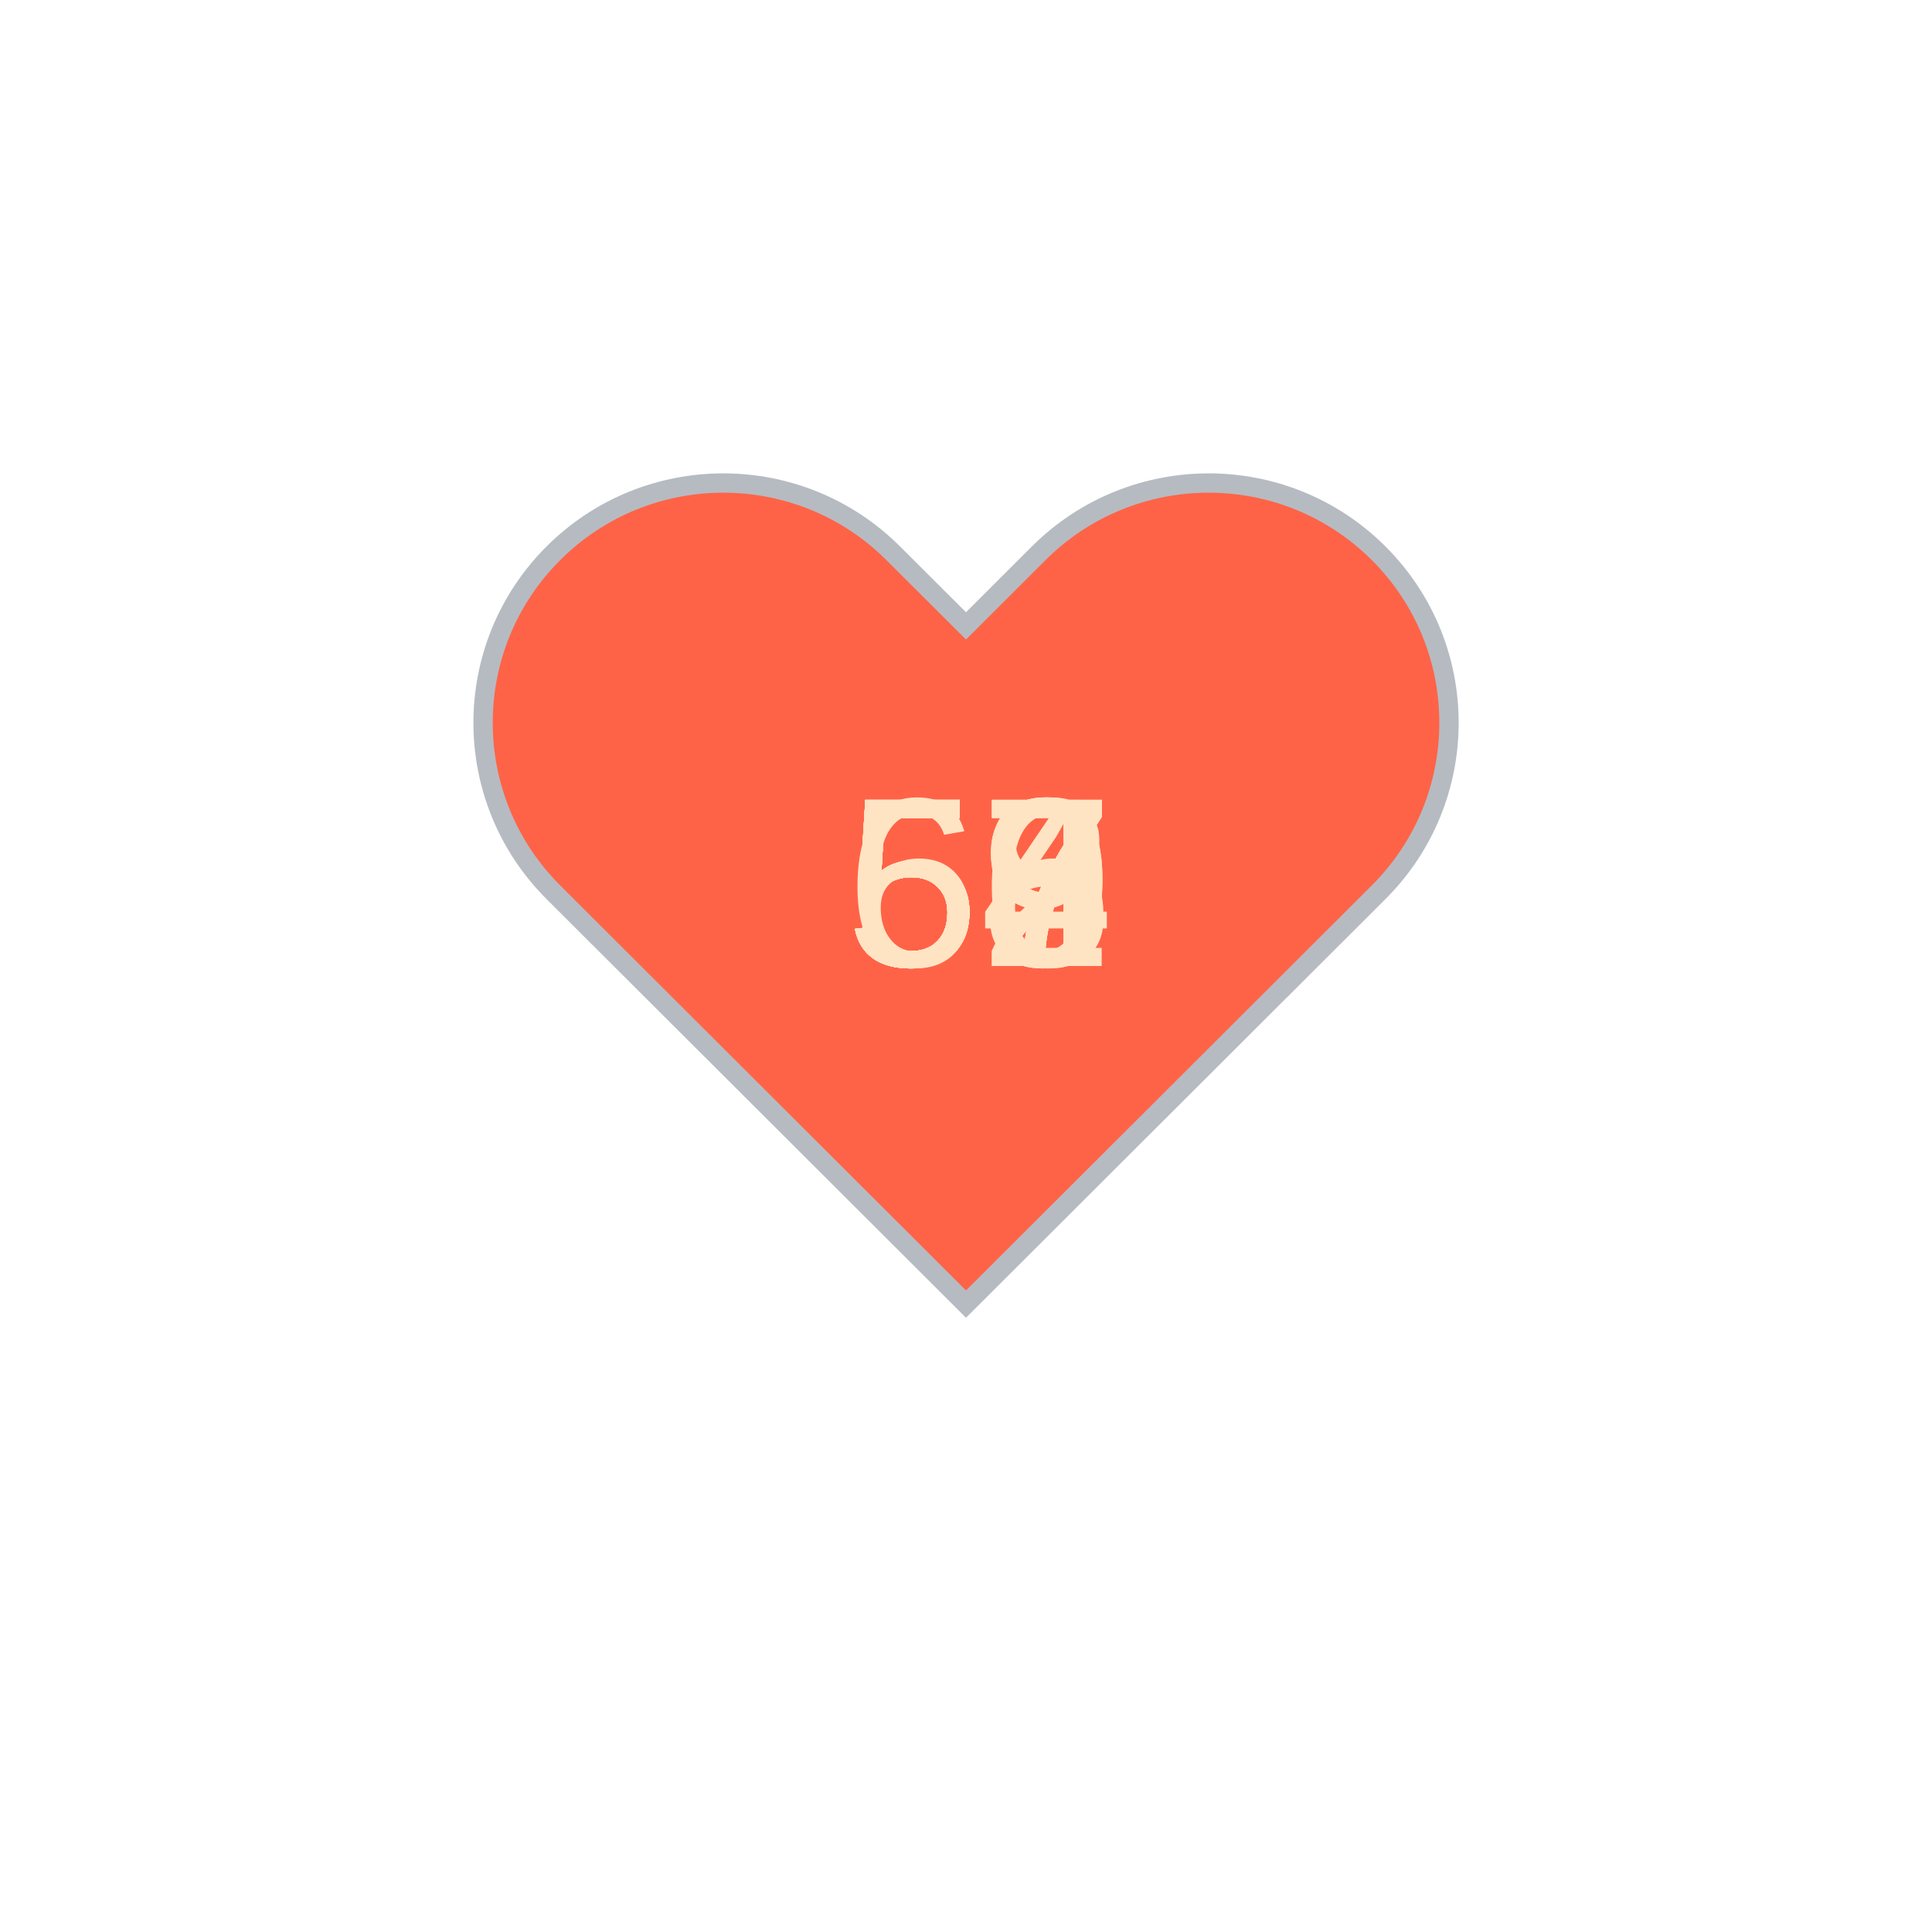
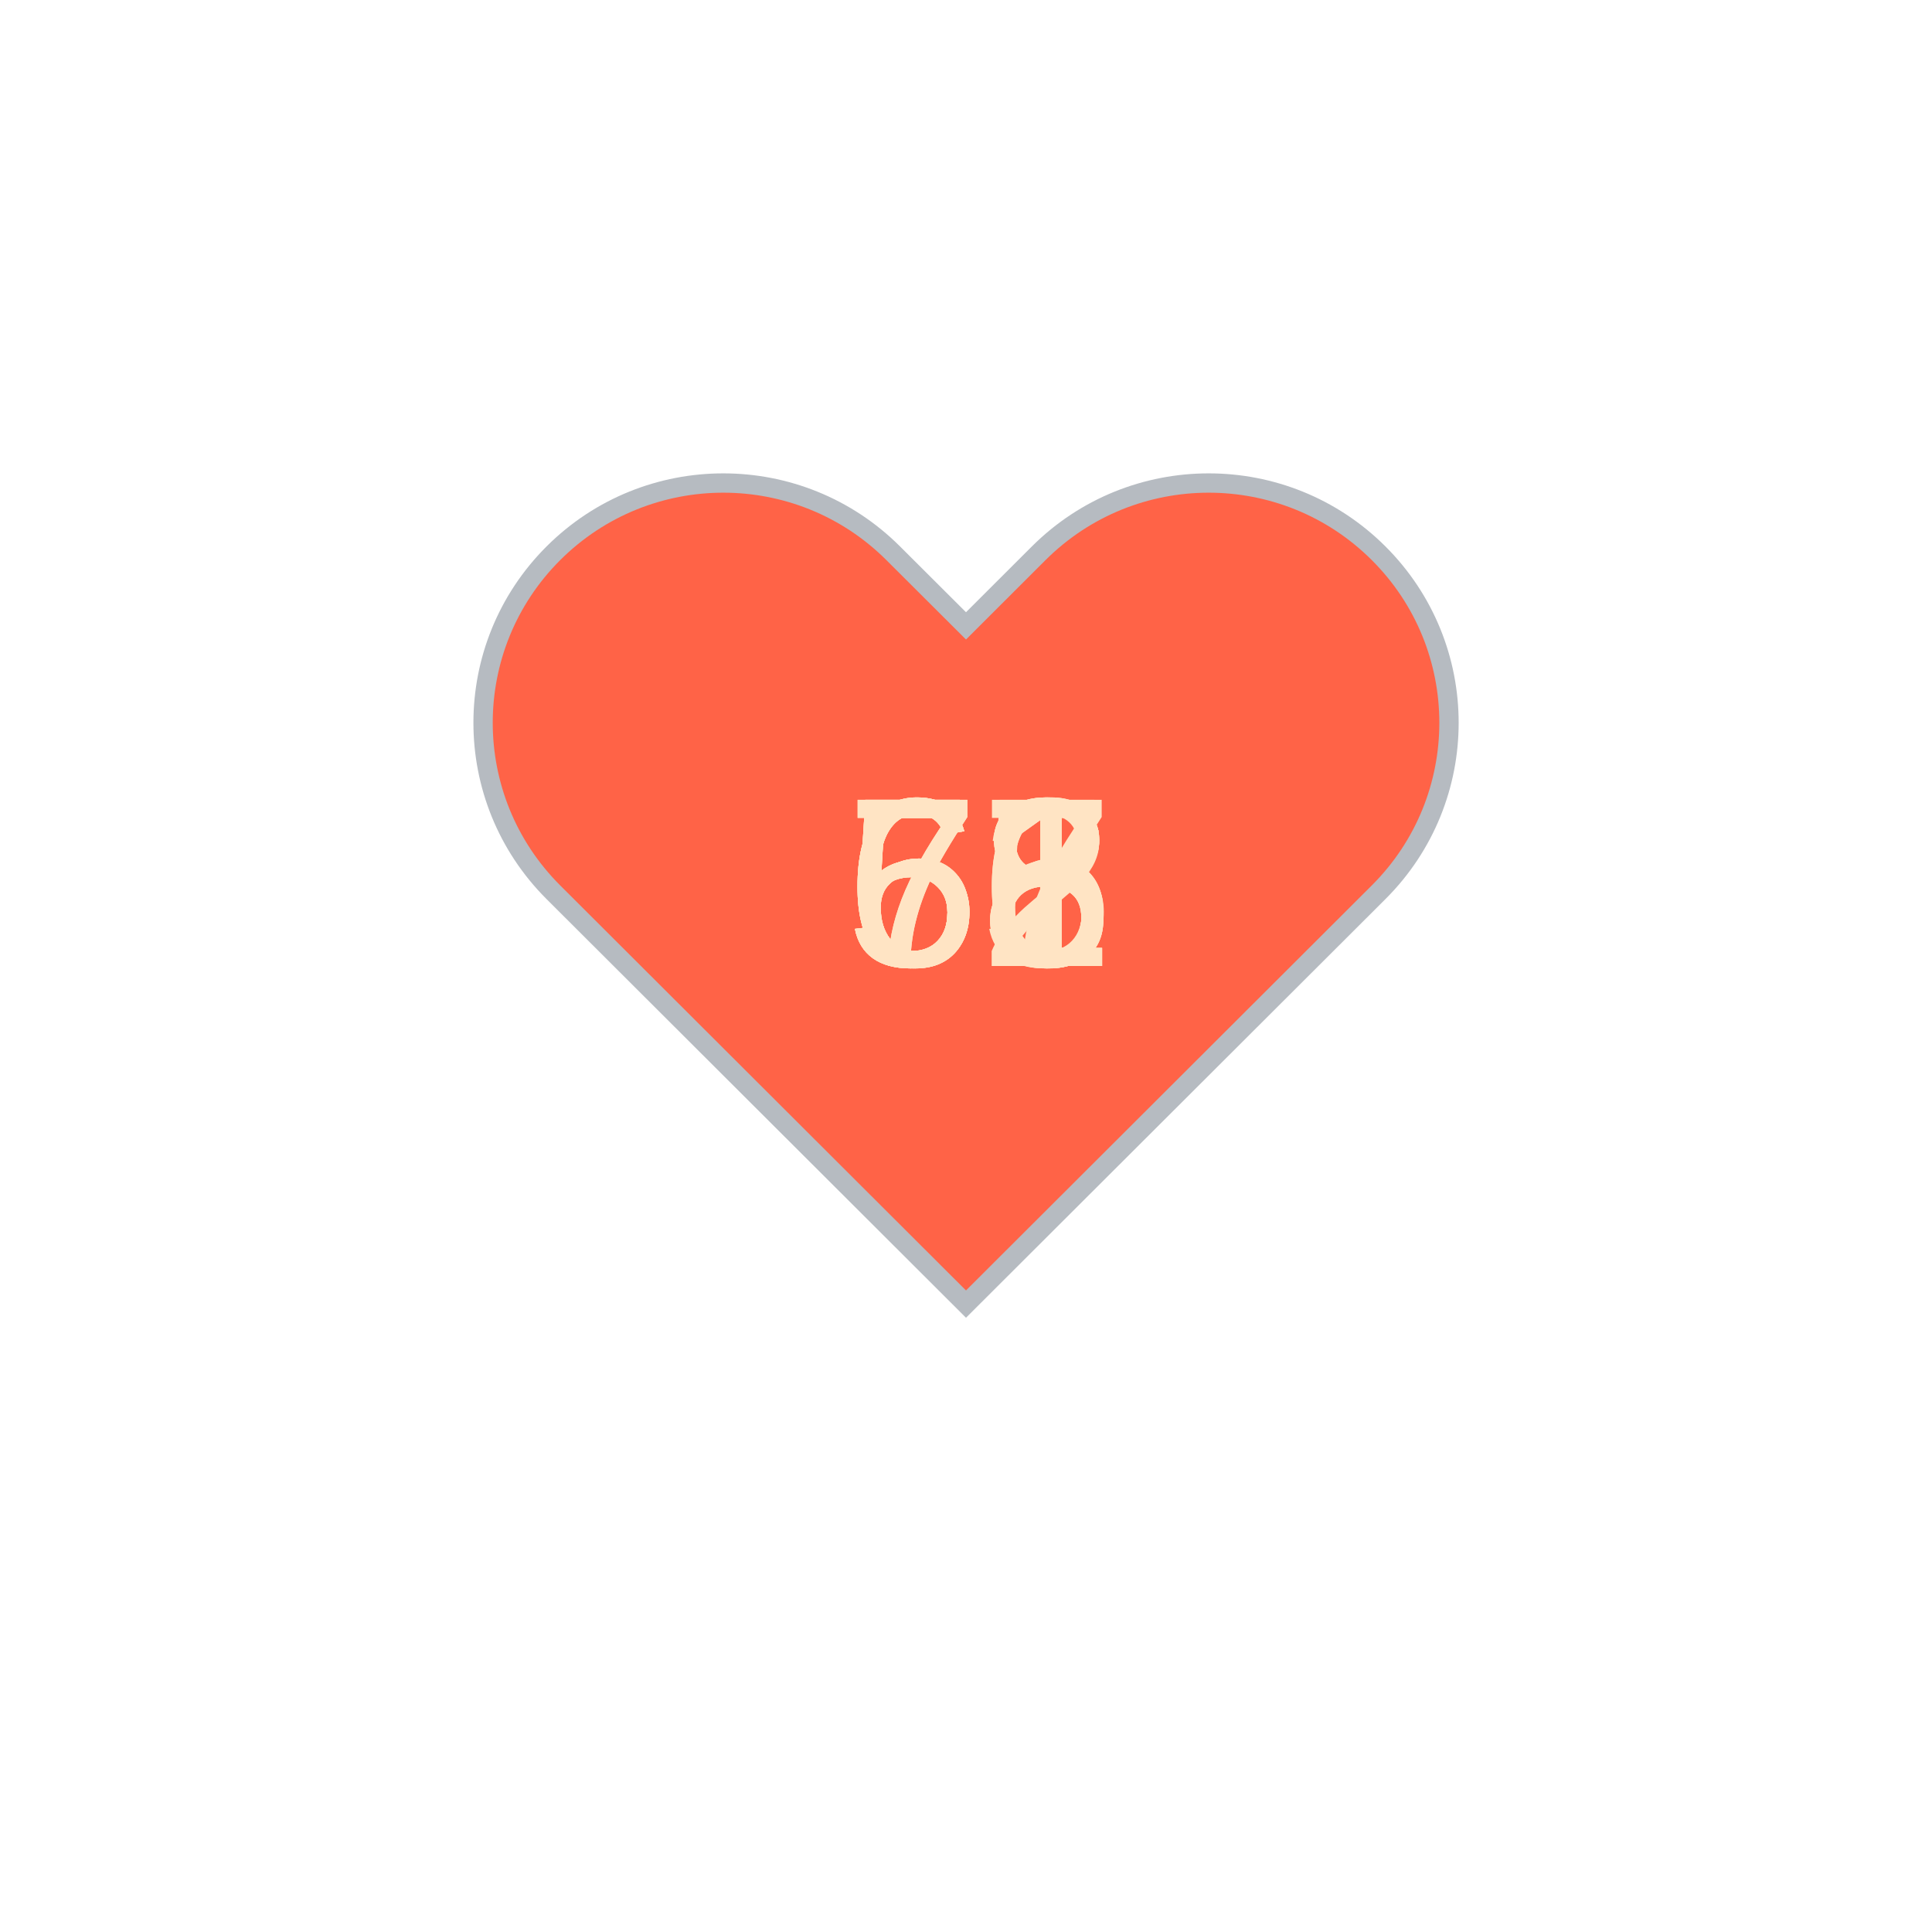
<svg xmlns="http://www.w3.org/2000/svg" baseProfile="full" height="150" version="1.1" viewBox="0,0,200,200" width="150">
  <defs />
  <g transform="translate(100 100)">
    <path d="M92.71,7.27L92.71,7.27c-9.71-9.69-25.46-9.69-35.18,0L50,14.79l-7.54-7.52C32.75-2.42,17-2.42,7.29,7.27v0 c-9.71,9.69-9.71,25.41,0,35.1L50,85l42.71-42.63C102.43,32.68,102.43,16.96,92.71,7.27z" fill="tomato" stroke="#B6BBC1" stroke-width="2" transform="translate(-50 -50)" />
    <animateTransform additive="sum" attributeName="transform" dur="1.2s" repeatCount="indefinite" type="scale" values="1; 1.5; 1.25; 1.5; 1.5; 1;" />
-     <text fill="bisque" style="font-size:25px; font-family:Arial" transform="translate(-12.5 0)">57<animate attributeName="visibility" dur="12.0s" keyTimes="0;0.1;0.2;0.3;0.4;0.5;0.6;0.7;0.8;0.9;1.0" repeatCount="indefinite" values="visible;hidden;hidden;hidden;hidden;hidden;hidden;hidden;hidden;hidden;hidden" />
+     <text fill="bisque" style="font-size:25px; font-family:Arial" transform="translate(-12.5 0)">51<animate attributeName="visibility" dur="12.0s" keyTimes="0;0.1;0.2;0.3;0.4;0.5;0.6;0.7;0.8;0.9;1.0" repeatCount="indefinite" values="visible;hidden;hidden;hidden;hidden;hidden;hidden;hidden;hidden;hidden;hidden" />
    </text>
-     <text fill="bisque" style="font-size:25px; font-family:Arial" transform="translate(-12.5 0)">58<animate attributeName="visibility" dur="12.0s" keyTimes="0;0.1;0.2;0.3;0.4;0.5;0.6;0.7;0.8;0.9;1.0" repeatCount="indefinite" values="hidden;visible;hidden;hidden;hidden;hidden;hidden;hidden;hidden;hidden;hidden" />
+     <text fill="bisque" style="font-size:25px; font-family:Arial" transform="translate(-12.5 0)">62<animate attributeName="visibility" dur="12.0s" keyTimes="0;0.1;0.2;0.3;0.4;0.5;0.6;0.7;0.8;0.9;1.0" repeatCount="indefinite" values="hidden;visible;hidden;hidden;hidden;hidden;hidden;hidden;hidden;hidden;hidden" />
    </text>
-     <text fill="bisque" style="font-size:25px; font-family:Arial" transform="translate(-12.5 0)">57<animate attributeName="visibility" dur="12.0s" keyTimes="0;0.1;0.2;0.3;0.4;0.5;0.6;0.7;0.8;0.9;1.0" repeatCount="indefinite" values="hidden;hidden;visible;hidden;hidden;hidden;hidden;hidden;hidden;hidden;hidden" />
+     <text fill="bisque" style="font-size:25px; font-family:Arial" transform="translate(-12.5 0)">61<animate attributeName="visibility" dur="12.0s" keyTimes="0;0.1;0.2;0.3;0.4;0.5;0.6;0.7;0.8;0.9;1.0" repeatCount="indefinite" values="hidden;hidden;visible;hidden;hidden;hidden;hidden;hidden;hidden;hidden;hidden" />
    </text>
-     <text fill="bisque" style="font-size:25px; font-family:Arial" transform="translate(-12.5 0)">57<animate attributeName="visibility" dur="12.0s" keyTimes="0;0.1;0.2;0.3;0.4;0.5;0.6;0.7;0.8;0.9;1.0" repeatCount="indefinite" values="hidden;hidden;hidden;visible;hidden;hidden;hidden;hidden;hidden;hidden;hidden" />
+     <text fill="bisque" style="font-size:25px; font-family:Arial" transform="translate(-12.5 0)">75<animate attributeName="visibility" dur="12.0s" keyTimes="0;0.1;0.2;0.3;0.4;0.5;0.6;0.7;0.8;0.9;1.0" repeatCount="indefinite" values="hidden;hidden;hidden;visible;hidden;hidden;hidden;hidden;hidden;hidden;hidden" />
    </text>
-     <text fill="bisque" style="font-size:25px; font-family:Arial" transform="translate(-12.5 0)">56<animate attributeName="visibility" dur="12.0s" keyTimes="0;0.1;0.2;0.3;0.4;0.5;0.6;0.7;0.8;0.9;1.0" repeatCount="indefinite" values="hidden;hidden;hidden;hidden;visible;hidden;hidden;hidden;hidden;hidden;hidden" />
+     <text fill="bisque" style="font-size:25px; font-family:Arial" transform="translate(-12.5 0)">78<animate attributeName="visibility" dur="12.0s" keyTimes="0;0.1;0.2;0.3;0.4;0.5;0.6;0.7;0.8;0.9;1.0" repeatCount="indefinite" values="hidden;hidden;hidden;hidden;visible;hidden;hidden;hidden;hidden;hidden;hidden" />
    </text>
-     <text fill="bisque" style="font-size:25px; font-family:Arial" transform="translate(-12.5 0)">62<animate attributeName="visibility" dur="12.0s" keyTimes="0;0.1;0.2;0.3;0.4;0.5;0.6;0.7;0.8;0.9;1.0" repeatCount="indefinite" values="hidden;hidden;hidden;hidden;hidden;visible;hidden;hidden;hidden;hidden;hidden" />
+     <text fill="bisque" style="font-size:25px; font-family:Arial" transform="translate(-12.5 0)">68<animate attributeName="visibility" dur="12.0s" keyTimes="0;0.1;0.2;0.3;0.4;0.5;0.6;0.7;0.8;0.9;1.0" repeatCount="indefinite" values="hidden;hidden;hidden;hidden;hidden;visible;hidden;hidden;hidden;hidden;hidden" />
    </text>
-     <text fill="bisque" style="font-size:25px; font-family:Arial" transform="translate(-12.5 0)">57<animate attributeName="visibility" dur="12.0s" keyTimes="0;0.1;0.2;0.3;0.4;0.5;0.6;0.7;0.8;0.9;1.0" repeatCount="indefinite" values="hidden;hidden;hidden;hidden;hidden;hidden;visible;hidden;hidden;hidden;hidden" />
+     <text fill="bisque" style="font-size:25px; font-family:Arial" transform="translate(-12.5 0)">56<animate attributeName="visibility" dur="12.0s" keyTimes="0;0.1;0.2;0.3;0.4;0.5;0.6;0.7;0.8;0.9;1.0" repeatCount="indefinite" values="hidden;hidden;hidden;hidden;hidden;hidden;visible;hidden;hidden;hidden;hidden" />
    </text>
-     <text fill="bisque" style="font-size:25px; font-family:Arial" transform="translate(-12.5 0)">59<animate attributeName="visibility" dur="12.0s" keyTimes="0;0.1;0.2;0.3;0.4;0.5;0.6;0.7;0.8;0.9;1.0" repeatCount="indefinite" values="hidden;hidden;hidden;hidden;hidden;hidden;hidden;visible;hidden;hidden;hidden" />
+     <text fill="bisque" style="font-size:25px; font-family:Arial" transform="translate(-12.5 0)">56<animate attributeName="visibility" dur="12.0s" keyTimes="0;0.1;0.2;0.3;0.4;0.5;0.6;0.7;0.8;0.9;1.0" repeatCount="indefinite" values="hidden;hidden;hidden;hidden;hidden;hidden;hidden;visible;hidden;hidden;hidden" />
    </text>
-     <text fill="bisque" style="font-size:25px; font-family:Arial" transform="translate(-12.5 0)">59<animate attributeName="visibility" dur="12.0s" keyTimes="0;0.1;0.2;0.3;0.4;0.5;0.6;0.7;0.8;0.9;1.0" repeatCount="indefinite" values="hidden;hidden;hidden;hidden;hidden;hidden;hidden;hidden;visible;hidden;hidden" />
+     <text fill="bisque" style="font-size:25px; font-family:Arial" transform="translate(-12.5 0)">58<animate attributeName="visibility" dur="12.0s" keyTimes="0;0.1;0.2;0.3;0.4;0.5;0.6;0.7;0.8;0.9;1.0" repeatCount="indefinite" values="hidden;hidden;hidden;hidden;hidden;hidden;hidden;hidden;visible;hidden;hidden" />
    </text>
-     <text fill="bisque" style="font-size:25px; font-family:Arial" transform="translate(-12.5 0)">54<animate attributeName="visibility" dur="12.0s" keyTimes="0;0.1;0.2;0.3;0.4;0.5;0.6;0.7;0.8;0.9;1.0" repeatCount="indefinite" values="hidden;hidden;hidden;hidden;hidden;hidden;hidden;hidden;hidden;visible;hidden" />
+     <text fill="bisque" style="font-size:25px; font-family:Arial" transform="translate(-12.5 0)">67<animate attributeName="visibility" dur="12.0s" keyTimes="0;0.1;0.2;0.3;0.4;0.5;0.6;0.7;0.8;0.9;1.0" repeatCount="indefinite" values="hidden;hidden;hidden;hidden;hidden;hidden;hidden;hidden;hidden;visible;hidden" />
    </text>
  </g>
</svg>
